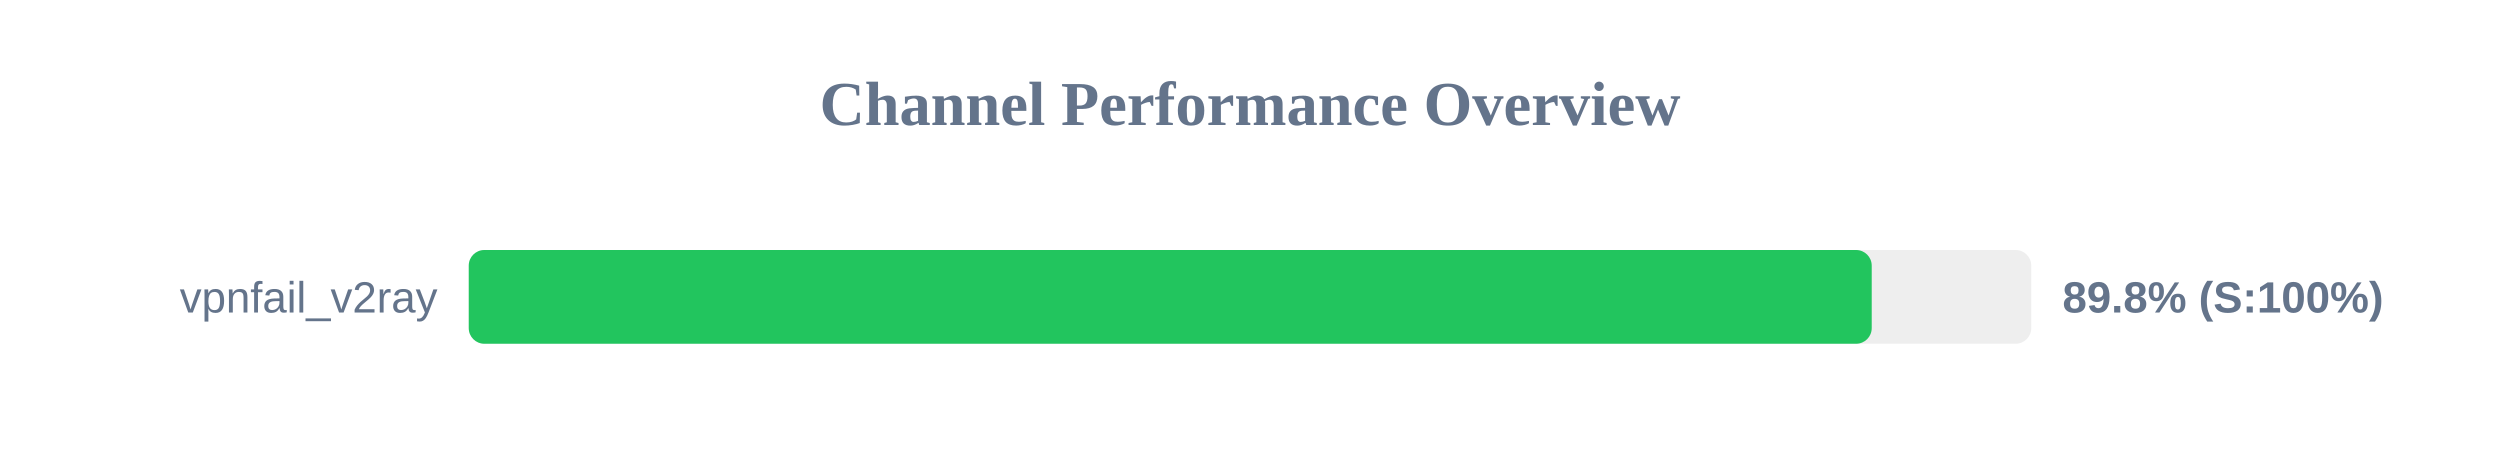
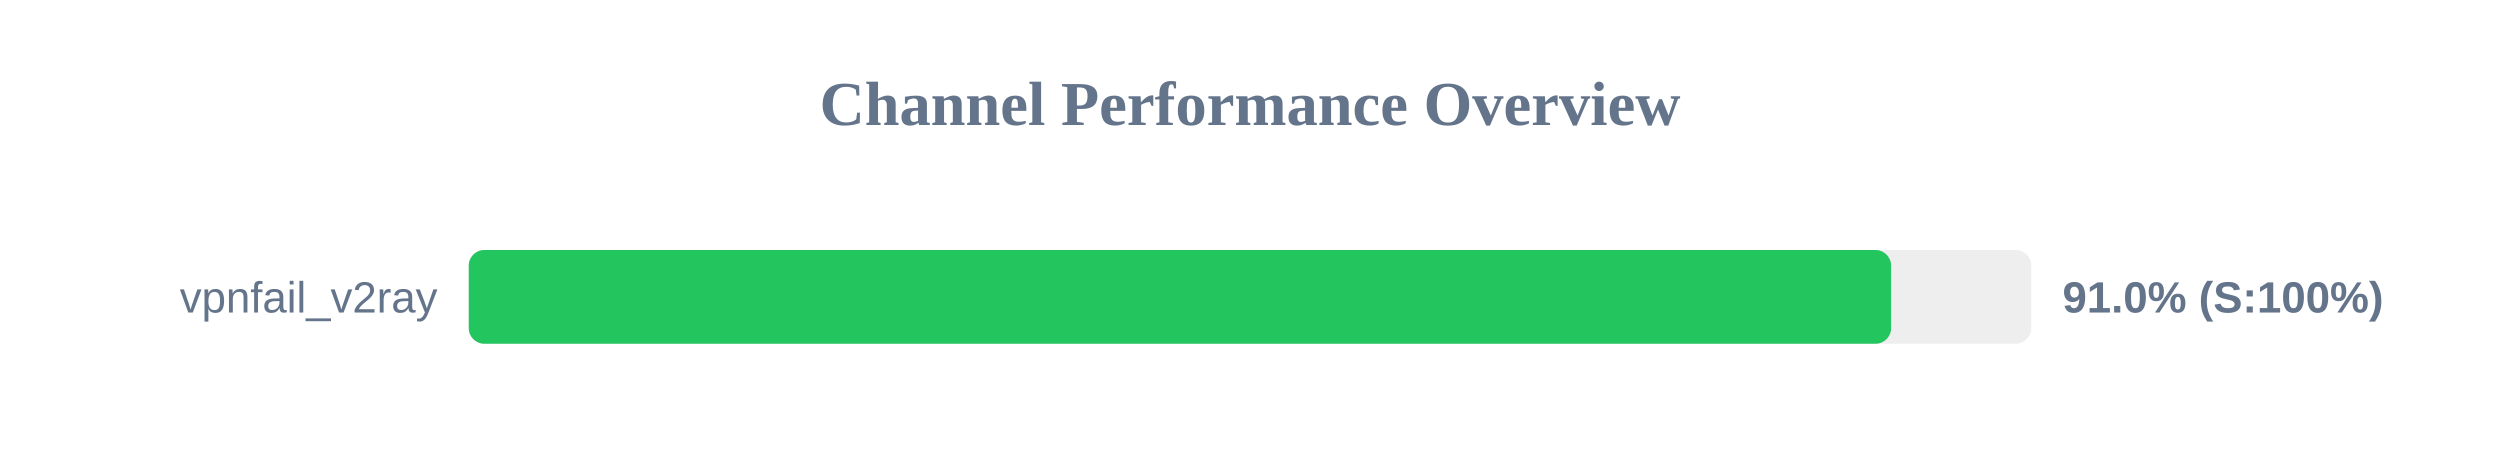
<svg xmlns="http://www.w3.org/2000/svg" width="800" height="150" version="1.1">
  <style>
        .row { font: 14px Arial; fill: #64748b; }
        .score { font: bold 14px Arial; fill: #64748b; }
    </style>
  <text x="400" y="40" text-anchor="middle" font-size="20px" font-weight="bold" fill="#64748b">Channel Performance Overview</text>
  <rect x="150" y="80" width="500" height="30" fill="#eee" rx="5" />
-   <rect x="150" y="80" width="448.95" height="30" fill="#22c55e" rx="5" />
+   <rect x="150" y="80" width="455.15" height="30" fill="#22c55e" rx="5" />
  <text x="140" y="100" text-anchor="end" class="row">vpnfail_v2ray</text>
-   <text x="660" y="100" text-anchor="start" class="score">89.8% (S:100%)</text>
+   <text x="660" y="100" text-anchor="start" class="score">91.0% (S:100%)</text>
</svg>
